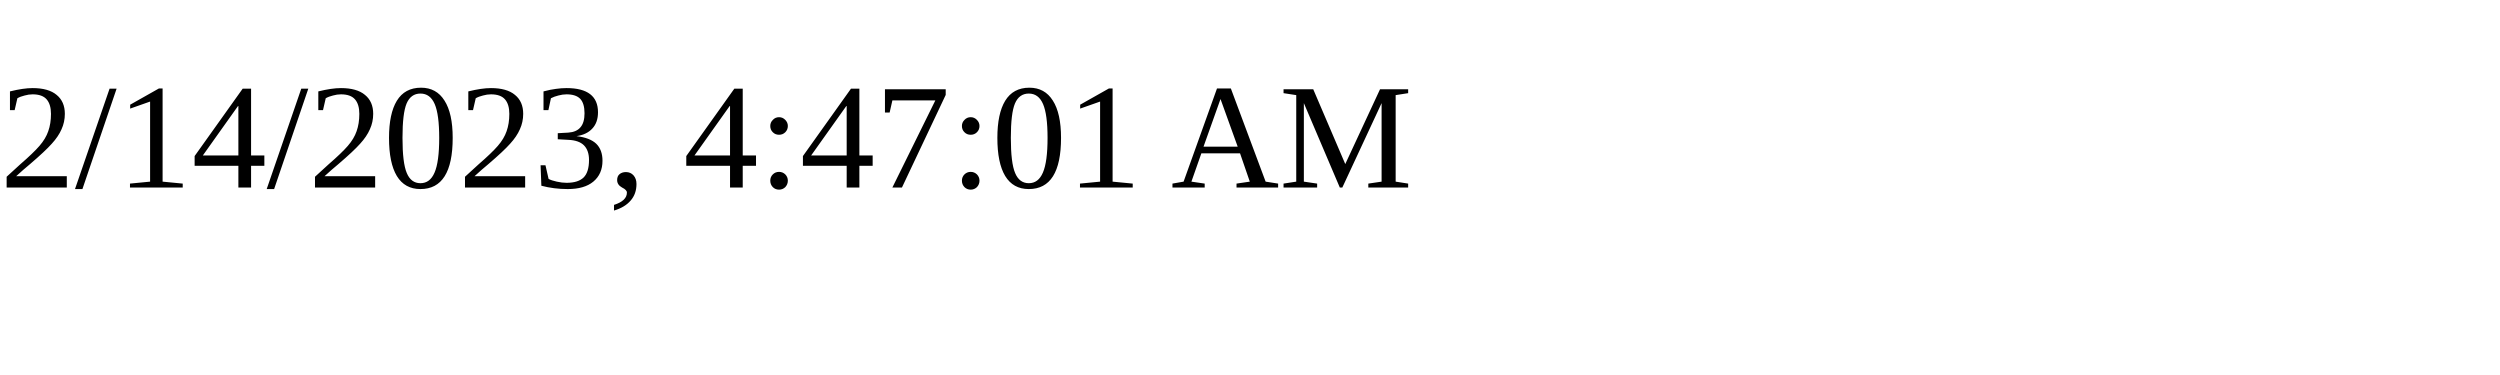
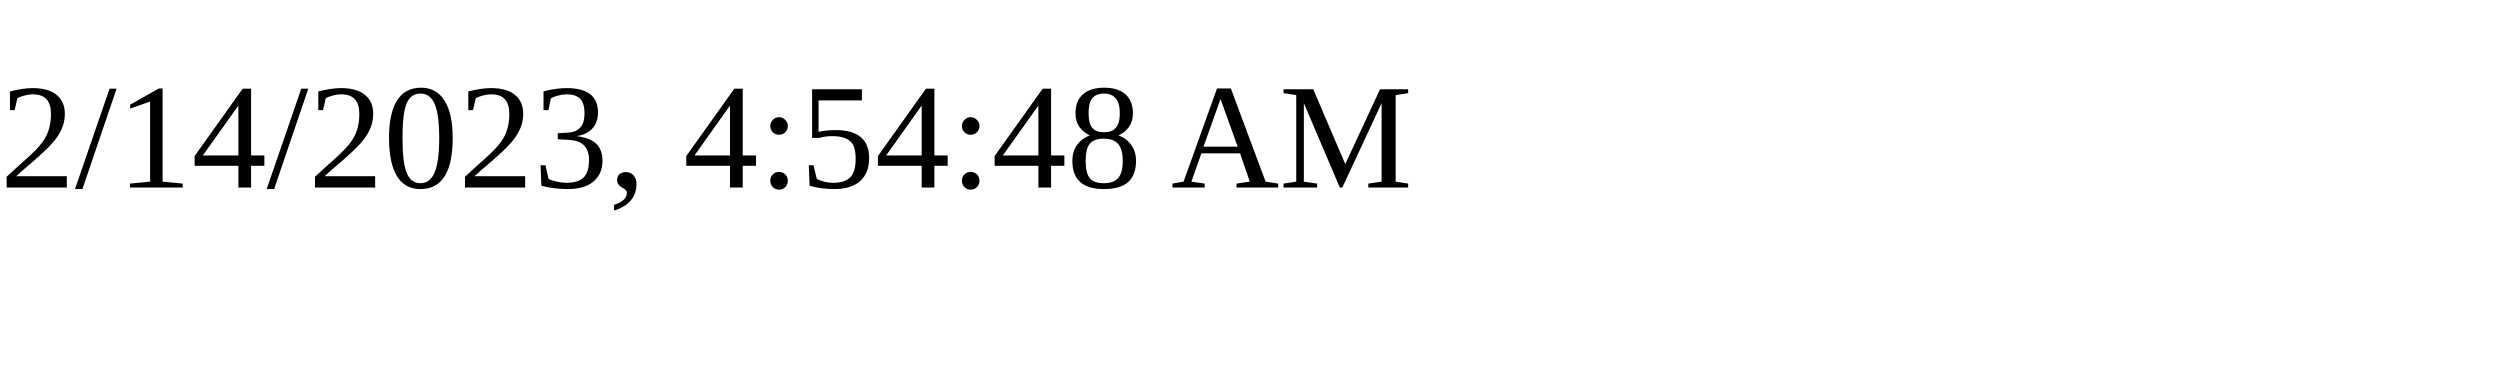
<svg xmlns="http://www.w3.org/2000/svg" height="30" width="200">
-   <text x="0" y="15">2/14/2023, 4:47:01 AM</text>
+   <text x="0" y="15">2/14/2023, 4:54:48 AM</text>
</svg>
